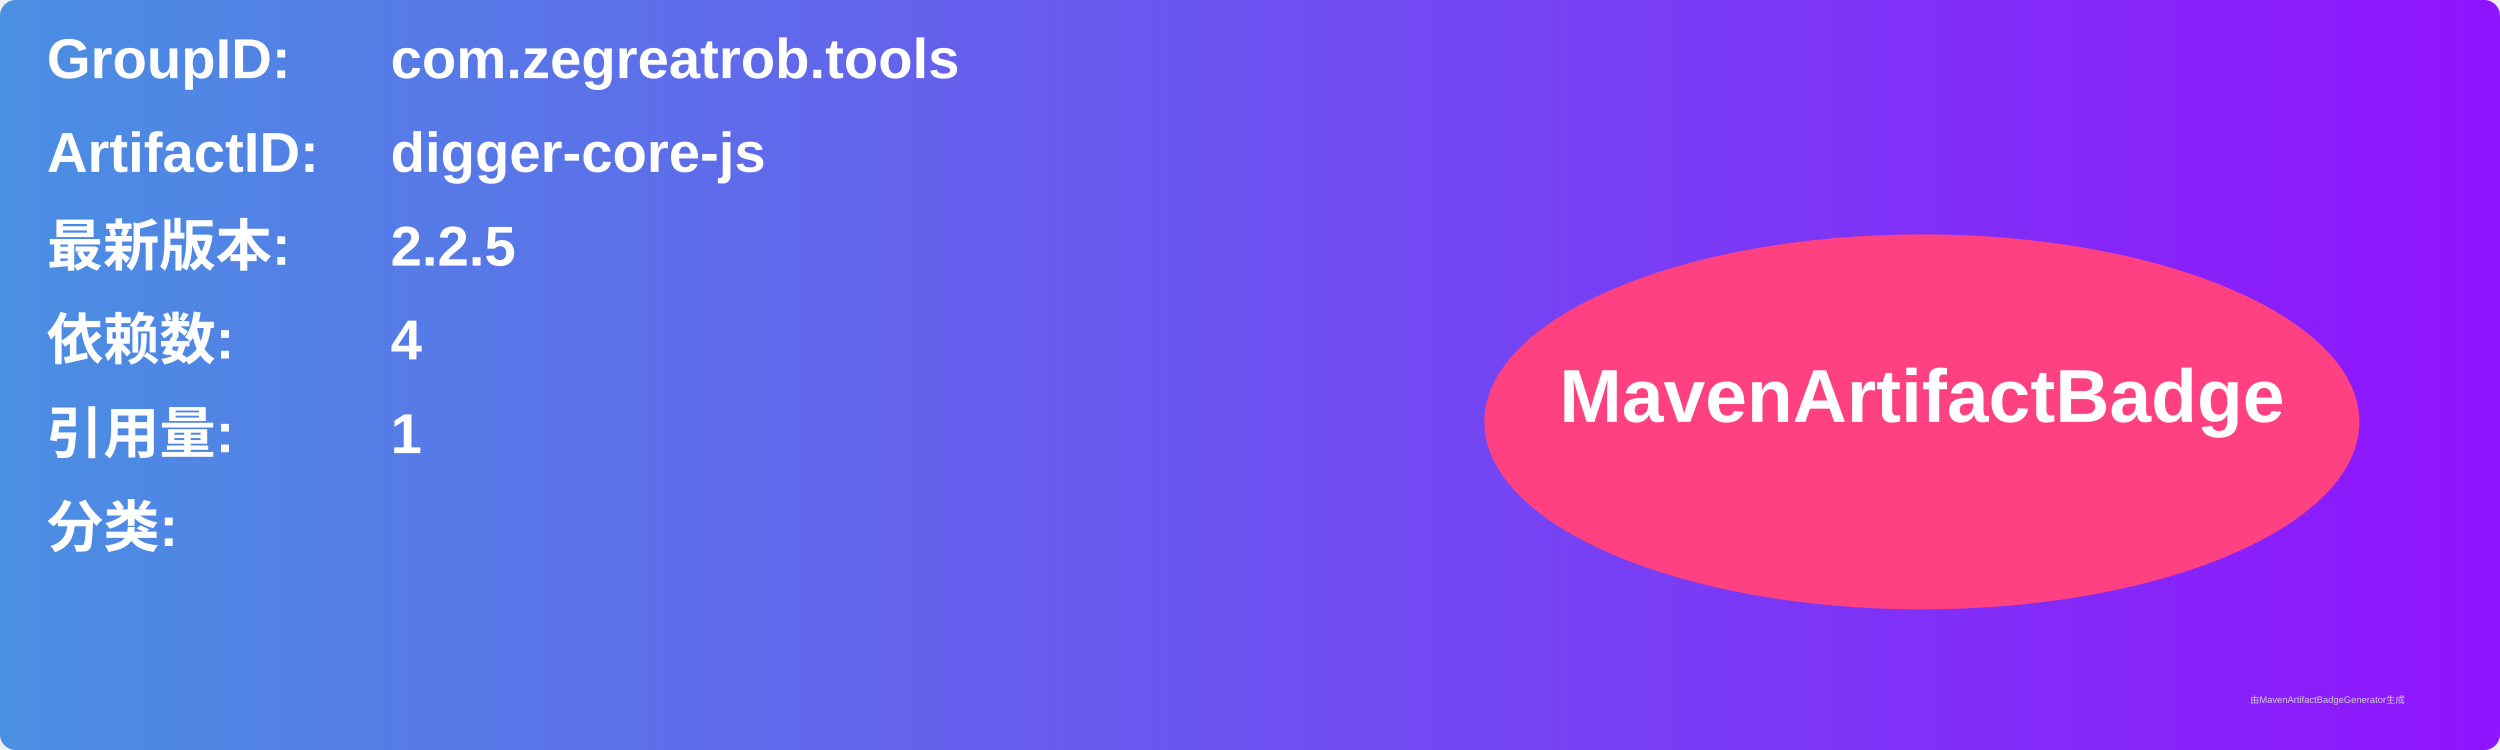
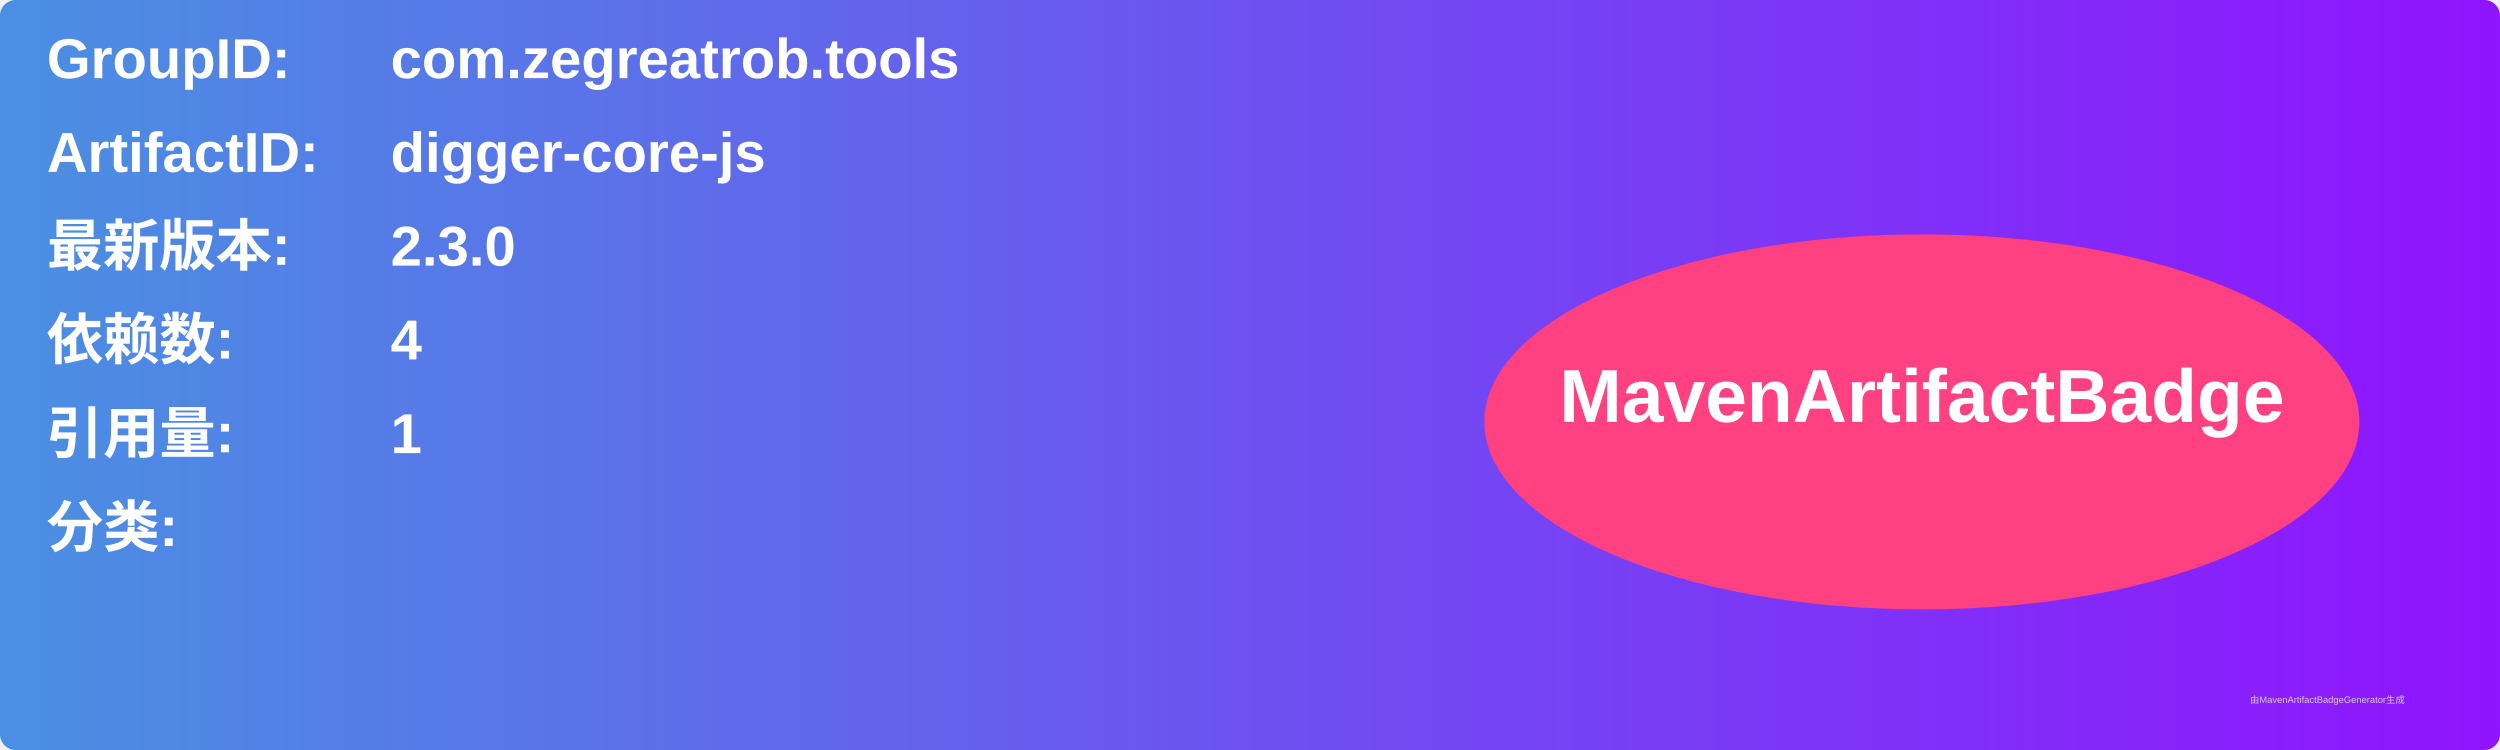
<svg xmlns="http://www.w3.org/2000/svg" width="800" height="240" viewBox="0 0 800 240">
  <linearGradient id="grad" x1="0%" y1="0%" x2="100%" y2="0%">
    <stop offset="0%" stop-color="#4a90e2" />
    <stop offset="100%" stop-color="#9013fe" />
  </linearGradient>
  <rect width="100%" height="100%" rx="5" ry="5" fill="url(#grad)" />
  <g transform="translate(15, 15)">
    <text x="0" y="10" font-family="Arial" font-size="18" fill="white" font-weight="bold" width="260">GroupID:</text>
    <text x="110" y="10" font-family="Arial" font-size="18" fill="white" font-weight="bold" width="460">com.zegreatrob.tools</text>
    <text x="0" y="40" font-family="Arial" font-size="18" fill="white" font-weight="bold" width="260">ArtifactID:</text>
    <text x="110" y="40" font-family="Arial" font-size="18" fill="white" font-weight="bold" width="460">digger-core-js</text>
    <text x="0" y="70" font-family="Arial" font-size="18" fill="white" font-weight="bold">最新版本:</text>
    <text x="110" y="70" font-family="Arial" font-size="18" fill="white" font-weight="bold">
-       <tspan font-weight="bold">2.2.5</tspan>
+       <tspan font-weight="bold">2.3.0</tspan>
    </text>
    <text x="0" y="100" font-family="Arial" font-size="18" fill="white" font-weight="bold">依赖数: </text>
    <text x="110" y="100" font-family="Arial" font-size="18" fill="white">
      <tspan font-weight="bold">4</tspan>
    </text>
    <text x="0" y="130" font-family="Arial" font-size="18" fill="white" font-weight="bold">引用量: </text>
    <text x="110" y="130" font-family="Arial" font-size="18" fill="white">
      <tspan font-weight="bold">1</tspan>
    </text>
    <text x="0" y="160" font-family="Arial" font-size="18" fill="white" font-weight="bold">分类:</text>
    <text x="10" y="190" font-family="Arial" font-size="10" fill="white">
      <tspan font-weight="bold" />
    </text>
    <ellipse cx="600" cy="120" rx="140" ry="60" fill="#ff4081" />
    <text x="600" y="120" text-anchor="middle" font-family="Arial" font-size="24" fill="white" font-weight="bold">MavenArtifactBadge</text>
  </g>
  <text x="720" y="225" font-family="Arial" font-size="3" fill="#d0d0d0">由MavenArtifactBadgeGenerator生成</text>
</svg>
